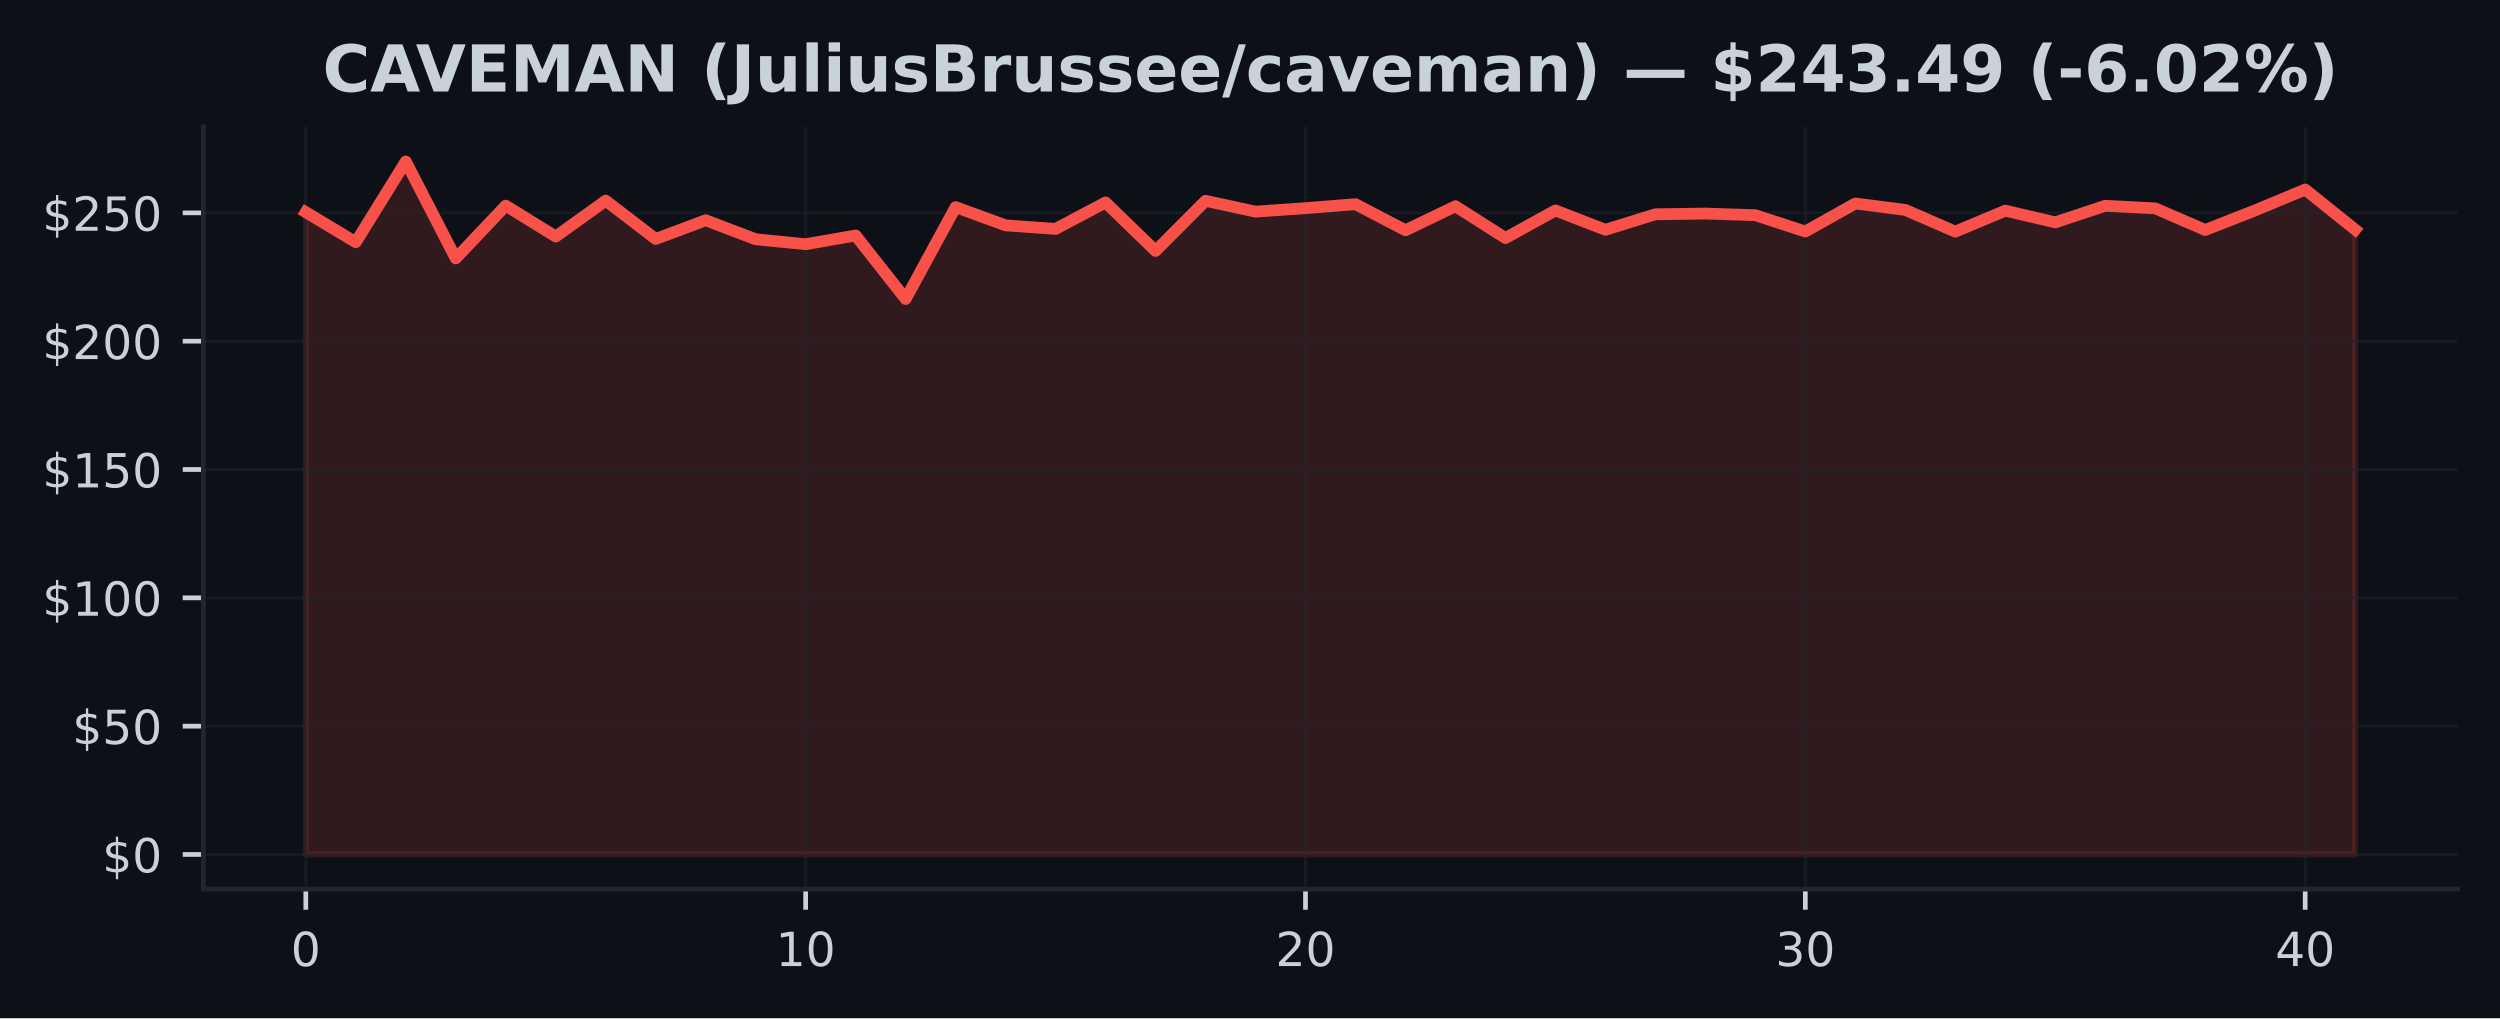
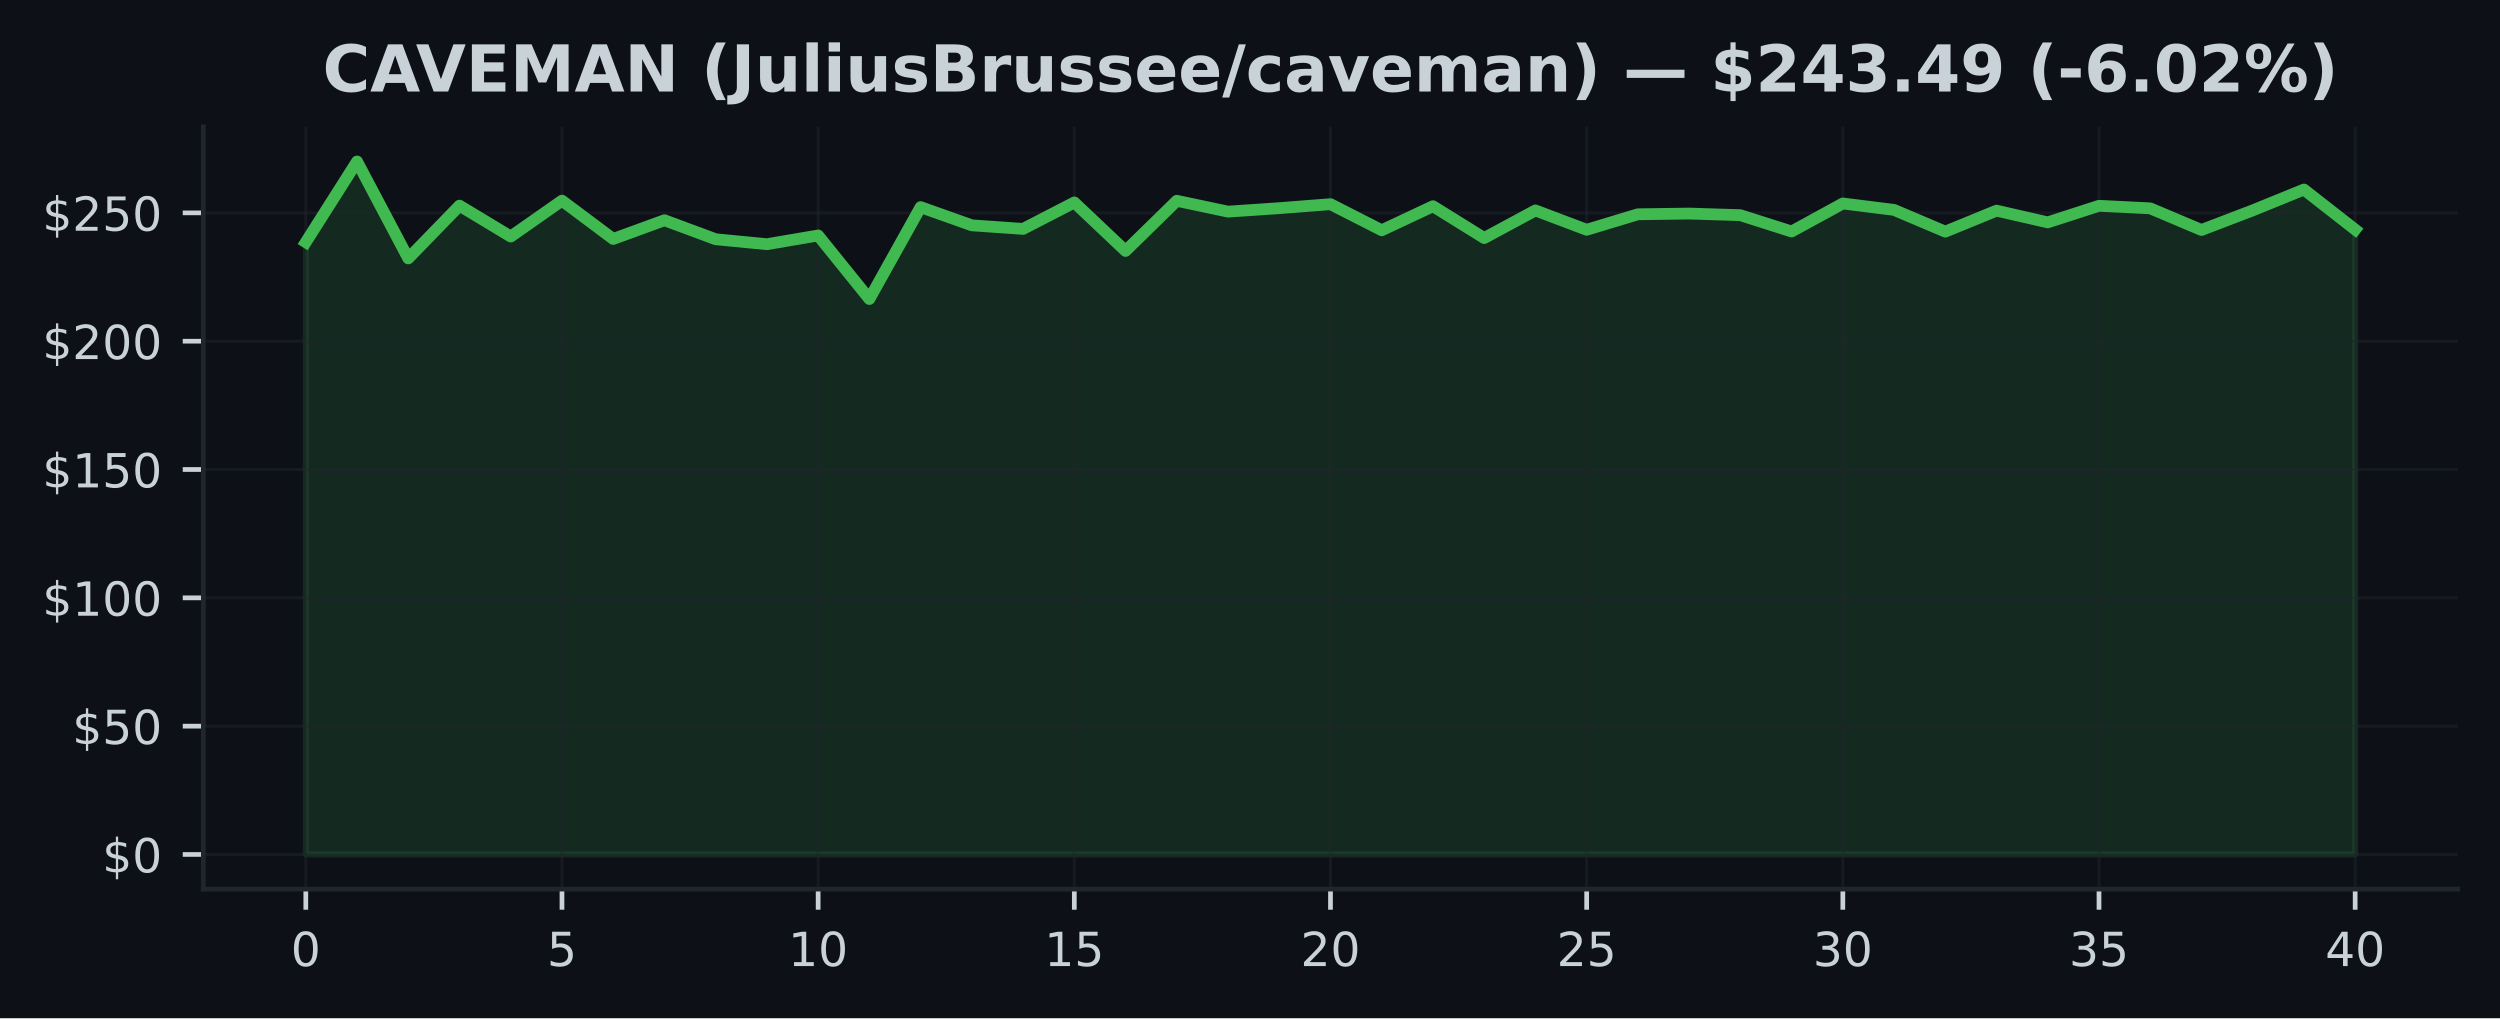
<svg xmlns="http://www.w3.org/2000/svg" xmlns:xlink="http://www.w3.org/1999/xlink" width="424.91pt" height="173.061pt" viewBox="0 0 424.91 173.061" version="1.1">
  <defs>
    <style type="text/css">*{stroke-linejoin: round; stroke-linecap: butt}</style>
  </defs>
  <g id="figure_1">
    <g id="patch_1">
      <path d="M 0 173.061  L 424.91 173.061  L 424.91 0  L 0 0  z " style="fill: #0d1117" />
    </g>
    <g id="axes_1">
      <g id="patch_2">
        <path d="M 34.56 151.118  L 417.71 151.118  L 417.71 21.558  L 34.56 21.558  z " style="fill: #0d1117" />
      </g>
      <g id="FillBetweenPolyCollection_1">
        <defs>
-           <path id="m6f97aeedc2" d="M 51.976 -27.832  L 51.976 -136.999  L 60.471 -131.895  L 68.967 -145.613  L 77.463 -129.143  L 85.958 -138.106  L 94.454 -132.859  L 102.949 -138.957  L 111.445 -132.445  L 119.94 -135.629  L 128.436 -132.397  L 136.932 -131.555  L 145.427 -133.038  L 153.923 -122.242  L 162.418 -137.858  L 170.914 -134.761  L 179.409 -134.155  L 187.905 -138.652  L 196.401 -130.412  L 204.896 -138.935  L 213.392 -137.09  L 221.887 -137.679  L 230.383 -138.359  L 238.878 -133.923  L 247.374 -138.011  L 255.869 -132.602  L 264.365 -137.295  L 272.861 -134.006  L 281.356 -136.641  L 289.852 -136.763  L 298.347 -136.488  L 306.843 -133.714  L 315.338 -138.477  L 323.834 -137.382  L 332.33 -133.692  L 340.825 -137.256  L 349.321 -135.267  L 357.816 -138.085  L 366.312 -137.648  L 374.807 -133.971  L 383.303 -137.3  L 391.799 -140.846  L 400.294 -134.041  L 400.294 -27.832  L 400.294 -27.832  L 391.799 -27.832  L 383.303 -27.832  L 374.807 -27.832  L 366.312 -27.832  L 357.816 -27.832  L 349.321 -27.832  L 340.825 -27.832  L 332.33 -27.832  L 323.834 -27.832  L 315.338 -27.832  L 306.843 -27.832  L 298.347 -27.832  L 289.852 -27.832  L 281.356 -27.832  L 272.861 -27.832  L 264.365 -27.832  L 255.869 -27.832  L 247.374 -27.832  L 238.878 -27.832  L 230.383 -27.832  L 221.887 -27.832  L 213.392 -27.832  L 204.896 -27.832  L 196.401 -27.832  L 187.905 -27.832  L 179.409 -27.832  L 170.914 -27.832  L 162.418 -27.832  L 153.923 -27.832  L 145.427 -27.832  L 136.932 -27.832  L 128.436 -27.832  L 119.94 -27.832  L 111.445 -27.832  L 102.949 -27.832  L 94.454 -27.832  L 85.958 -27.832  L 77.463 -27.832  L 68.967 -27.832  L 60.471 -27.832  L 51.976 -27.832  z " style="stroke: #f85149; stroke-opacity: 0.15" />
+           <path id="m0c18a9e06c" d="M 51.976 -27.832  L 51.976 -131.895  L 60.684 -145.613  L 69.392 -129.143  L 78.1 -138.106  L 86.808 -132.859  L 95.516 -138.957  L 104.224 -132.445  L 112.932 -135.629  L 121.64 -132.397  L 130.347 -131.555  L 139.055 -133.038  L 147.763 -122.242  L 156.471 -137.858  L 165.179 -134.761  L 173.887 -134.155  L 182.595 -138.652  L 191.303 -130.412  L 200.011 -138.935  L 208.719 -137.09  L 217.427 -137.679  L 226.135 -138.359  L 234.843 -133.923  L 243.551 -138.011  L 252.259 -132.602  L 260.967 -137.295  L 269.675 -134.006  L 278.383 -136.641  L 287.091 -136.763  L 295.799 -136.488  L 304.507 -133.714  L 313.215 -138.477  L 321.923 -137.382  L 330.63 -133.692  L 339.338 -137.256  L 348.046 -135.267  L 356.754 -138.085  L 365.462 -137.648  L 374.17 -133.971  L 382.878 -137.3  L 391.586 -140.846  L 400.294 -134.041  L 400.294 -27.832  L 400.294 -27.832  L 391.586 -27.832  L 382.878 -27.832  L 374.17 -27.832  L 365.462 -27.832  L 356.754 -27.832  L 348.046 -27.832  L 339.338 -27.832  L 330.63 -27.832  L 321.923 -27.832  L 313.215 -27.832  L 304.507 -27.832  L 295.799 -27.832  L 287.091 -27.832  L 278.383 -27.832  L 269.675 -27.832  L 260.967 -27.832  L 252.259 -27.832  L 243.551 -27.832  L 234.843 -27.832  L 226.135 -27.832  L 217.427 -27.832  L 208.719 -27.832  L 200.011 -27.832  L 191.303 -27.832  L 182.595 -27.832  L 173.887 -27.832  L 165.179 -27.832  L 156.471 -27.832  L 147.763 -27.832  L 139.055 -27.832  L 130.347 -27.832  L 121.64 -27.832  L 112.932 -27.832  L 104.224 -27.832  L 95.516 -27.832  L 86.808 -27.832  L 78.1 -27.832  L 69.392 -27.832  L 60.684 -27.832  L 51.976 -27.832  z " style="stroke: #3fb950; stroke-opacity: 0.15" />
        </defs>
-         <g clip-path="url(#p1556e81044)">
-           <use xlink:href="#m6f97aeedc2" x="0" y="173.061" style="fill: #f85149; fill-opacity: 0.15; stroke: #f85149; stroke-opacity: 0.15" />
+         <g clip-path="url(#pe4b680bd90)">
+           <use xlink:href="#m0c18a9e06c" x="0" y="173.061" style="fill: #3fb950; fill-opacity: 0.15; stroke: #3fb950; stroke-opacity: 0.15" />
        </g>
      </g>
      <g id="matplotlib.axis_1">
        <g id="xtick_1">
          <g id="line2d_1">
-             <path d="M 51.976 151.118  L 51.976 21.558  " clip-path="url(#p1556e81044)" style="fill: none; stroke: #21262d; stroke-opacity: 0.5; stroke-width: 0.5; stroke-linecap: square" />
+             <path d="M 51.976 151.118  L 51.976 21.558  " clip-path="url(#pe4b680bd90)" style="fill: none; stroke: #21262d; stroke-opacity: 0.5; stroke-width: 0.5; stroke-linecap: square" />
          </g>
          <g id="line2d_2">
            <defs>
-               <path id="m65a73002c4" d="M 0 0  L 0 3.5  " style="stroke: #c9d1d9; stroke-width: 0.8" />
+               <path id="m0bac9d7daf" d="M 0 0  L 0 3.5  " style="stroke: #c9d1d9; stroke-width: 0.8" />
            </defs>
            <g>
-               <use xlink:href="#m65a73002c4" x="51.976" y="151.118" style="fill: #c9d1d9; stroke: #c9d1d9; stroke-width: 0.8" />
+               <use xlink:href="#m0bac9d7daf" x="51.976" y="151.118" style="fill: #c9d1d9; stroke: #c9d1d9; stroke-width: 0.8" />
            </g>
          </g>
          <g id="text_1">
            <g style="fill: #c9d1d9" transform="translate(49.43091 164.197) scale(0.08 -0.08)">
              <defs>
                <path id="DejaVuSans-30" d="M 2034 4250  Q 1547 4250 1301 3770  Q 1056 3291 1056 2328  Q 1056 1369 1301 889  Q 1547 409 2034 409  Q 2525 409 2770 889  Q 3016 1369 3016 2328  Q 3016 3291 2770 3770  Q 2525 4250 2034 4250  z M 2034 4750  Q 2819 4750 3233 4129  Q 3647 3509 3647 2328  Q 3647 1150 3233 529  Q 2819 -91 2034 -91  Q 1250 -91 836 529  Q 422 1150 422 2328  Q 422 3509 836 4129  Q 1250 4750 2034 4750  z " transform="scale(0.015625)" />
              </defs>
              <use xlink:href="#DejaVuSans-30" />
            </g>
          </g>
        </g>
        <g id="xtick_2">
          <g id="line2d_3">
-             <path d="M 136.932 151.118  L 136.932 21.558  " clip-path="url(#p1556e81044)" style="fill: none; stroke: #21262d; stroke-opacity: 0.5; stroke-width: 0.5; stroke-linecap: square" />
+             <path d="M 95.516 151.118  L 95.516 21.558  " clip-path="url(#pe4b680bd90)" style="fill: none; stroke: #21262d; stroke-opacity: 0.5; stroke-width: 0.5; stroke-linecap: square" />
          </g>
          <g id="line2d_4">
            <g>
-               <use xlink:href="#m65a73002c4" x="136.932" y="151.118" style="fill: #c9d1d9; stroke: #c9d1d9; stroke-width: 0.8" />
+               <use xlink:href="#m0bac9d7daf" x="95.516" y="151.118" style="fill: #c9d1d9; stroke: #c9d1d9; stroke-width: 0.8" />
            </g>
          </g>
          <g id="text_2">
-             <g style="fill: #c9d1d9" transform="translate(131.8416 164.197) scale(0.08 -0.08)">
+             <g style="fill: #c9d1d9" transform="translate(92.97068 164.197) scale(0.08 -0.08)">
+               <defs>
+                 <path id="DejaVuSans-35" d="M 691 4666  L 3169 4666  L 3169 4134  L 1269 4134  L 1269 2991  Q 1406 3038 1543 3061  Q 1681 3084 1819 3084  Q 2600 3084 3056 2656  Q 3513 2228 3513 1497  Q 3513 744 3044 326  Q 2575 -91 1722 -91  Q 1428 -91 1123 -41  Q 819 9 494 109  L 494 744  Q 775 591 1075 516  Q 1375 441 1709 441  Q 2250 441 2565 725  Q 2881 1009 2881 1497  Q 2881 1984 2565 2268  Q 2250 2553 1709 2553  Q 1456 2553 1204 2497  Q 953 2441 691 2322  L 691 4666  z " transform="scale(0.015625)" />
+               </defs>
+               <use xlink:href="#DejaVuSans-35" />
+             </g>
+           </g>
+         </g>
+         <g id="xtick_3">
+           <g id="line2d_5">
+             <path d="M 139.055 151.118  L 139.055 21.558  " clip-path="url(#pe4b680bd90)" style="fill: none; stroke: #21262d; stroke-opacity: 0.5; stroke-width: 0.5; stroke-linecap: square" />
+           </g>
+           <g id="line2d_6">
+             <g>
+               <use xlink:href="#m0bac9d7daf" x="139.055" y="151.118" style="fill: #c9d1d9; stroke: #c9d1d9; stroke-width: 0.8" />
+             </g>
+           </g>
+           <g id="text_3">
+             <g style="fill: #c9d1d9" transform="translate(133.9655 164.197) scale(0.08 -0.08)">
              <defs>
                <path id="DejaVuSans-31" d="M 794 531  L 1825 531  L 1825 4091  L 703 3866  L 703 4441  L 1819 4666  L 2450 4666  L 2450 531  L 3481 531  L 3481 0  L 794 0  L 794 531  z " transform="scale(0.015625)" />
              </defs>
              <use xlink:href="#DejaVuSans-31" />
              <use xlink:href="#DejaVuSans-30" transform="translate(63.62305 0)" />
            </g>
          </g>
        </g>
-         <g id="xtick_3">
-           <g id="line2d_5">
-             <path d="M 221.887 151.118  L 221.887 21.558  " clip-path="url(#p1556e81044)" style="fill: none; stroke: #21262d; stroke-opacity: 0.5; stroke-width: 0.5; stroke-linecap: square" />
-           </g>
-           <g id="line2d_6">
-             <g>
-               <use xlink:href="#m65a73002c4" x="221.887" y="151.118" style="fill: #c9d1d9; stroke: #c9d1d9; stroke-width: 0.8" />
-             </g>
-           </g>
-           <g id="text_3">
-             <g style="fill: #c9d1d9" transform="translate(216.7972 164.197) scale(0.08 -0.08)">
+         <g id="xtick_4">
+           <g id="line2d_7">
+             <path d="M 182.595 151.118  L 182.595 21.558  " clip-path="url(#pe4b680bd90)" style="fill: none; stroke: #21262d; stroke-opacity: 0.5; stroke-width: 0.5; stroke-linecap: square" />
+           </g>
+           <g id="line2d_8">
+             <g>
+               <use xlink:href="#m0bac9d7daf" x="182.595" y="151.118" style="fill: #c9d1d9; stroke: #c9d1d9; stroke-width: 0.8" />
+             </g>
+           </g>
+           <g id="text_4">
+             <g style="fill: #c9d1d9" transform="translate(177.5052 164.197) scale(0.08 -0.08)">
+               <use xlink:href="#DejaVuSans-31" />
+               <use xlink:href="#DejaVuSans-35" transform="translate(63.62305 0)" />
+             </g>
+           </g>
+         </g>
+         <g id="xtick_5">
+           <g id="line2d_9">
+             <path d="M 226.135 151.118  L 226.135 21.558  " clip-path="url(#pe4b680bd90)" style="fill: none; stroke: #21262d; stroke-opacity: 0.5; stroke-width: 0.5; stroke-linecap: square" />
+           </g>
+           <g id="line2d_10">
+             <g>
+               <use xlink:href="#m0bac9d7daf" x="226.135" y="151.118" style="fill: #c9d1d9; stroke: #c9d1d9; stroke-width: 0.8" />
+             </g>
+           </g>
+           <g id="text_5">
+             <g style="fill: #c9d1d9" transform="translate(221.045 164.197) scale(0.08 -0.08)">
              <defs>
                <path id="DejaVuSans-32" d="M 1228 531  L 3431 531  L 3431 0  L 469 0  L 469 531  Q 828 903 1448 1529  Q 2069 2156 2228 2338  Q 2531 2678 2651 2914  Q 2772 3150 2772 3378  Q 2772 3750 2511 3984  Q 2250 4219 1831 4219  Q 1534 4219 1204 4116  Q 875 4013 500 3803  L 500 4441  Q 881 4594 1212 4672  Q 1544 4750 1819 4750  Q 2544 4750 2975 4387  Q 3406 4025 3406 3419  Q 3406 3131 3298 2873  Q 3191 2616 2906 2266  Q 2828 2175 2409 1742  Q 1991 1309 1228 531  z " transform="scale(0.015625)" />
              </defs>
              <use xlink:href="#DejaVuSans-32" />
              <use xlink:href="#DejaVuSans-30" transform="translate(63.62305 0)" />
            </g>
          </g>
        </g>
-         <g id="xtick_4">
-           <g id="line2d_7">
-             <path d="M 306.843 151.118  L 306.843 21.558  " clip-path="url(#p1556e81044)" style="fill: none; stroke: #21262d; stroke-opacity: 0.5; stroke-width: 0.5; stroke-linecap: square" />
-           </g>
-           <g id="line2d_8">
-             <g>
-               <use xlink:href="#m65a73002c4" x="306.843" y="151.118" style="fill: #c9d1d9; stroke: #c9d1d9; stroke-width: 0.8" />
-             </g>
-           </g>
-           <g id="text_4">
-             <g style="fill: #c9d1d9" transform="translate(301.7529 164.197) scale(0.08 -0.08)">
+         <g id="xtick_6">
+           <g id="line2d_11">
+             <path d="M 269.675 151.118  L 269.675 21.558  " clip-path="url(#pe4b680bd90)" style="fill: none; stroke: #21262d; stroke-opacity: 0.5; stroke-width: 0.5; stroke-linecap: square" />
+           </g>
+           <g id="line2d_12">
+             <g>
+               <use xlink:href="#m0bac9d7daf" x="269.675" y="151.118" style="fill: #c9d1d9; stroke: #c9d1d9; stroke-width: 0.8" />
+             </g>
+           </g>
+           <g id="text_6">
+             <g style="fill: #c9d1d9" transform="translate(264.5848 164.197) scale(0.08 -0.08)">
+               <use xlink:href="#DejaVuSans-32" />
+               <use xlink:href="#DejaVuSans-35" transform="translate(63.62305 0)" />
+             </g>
+           </g>
+         </g>
+         <g id="xtick_7">
+           <g id="line2d_13">
+             <path d="M 313.215 151.118  L 313.215 21.558  " clip-path="url(#pe4b680bd90)" style="fill: none; stroke: #21262d; stroke-opacity: 0.5; stroke-width: 0.5; stroke-linecap: square" />
+           </g>
+           <g id="line2d_14">
+             <g>
+               <use xlink:href="#m0bac9d7daf" x="313.215" y="151.118" style="fill: #c9d1d9; stroke: #c9d1d9; stroke-width: 0.8" />
+             </g>
+           </g>
+           <g id="text_7">
+             <g style="fill: #c9d1d9" transform="translate(308.1245 164.197) scale(0.08 -0.08)">
              <defs>
                <path id="DejaVuSans-33" d="M 2597 2516  Q 3050 2419 3304 2112  Q 3559 1806 3559 1356  Q 3559 666 3084 287  Q 2609 -91 1734 -91  Q 1441 -91 1130 -33  Q 819 25 488 141  L 488 750  Q 750 597 1062 519  Q 1375 441 1716 441  Q 2309 441 2620 675  Q 2931 909 2931 1356  Q 2931 1769 2642 2001  Q 2353 2234 1838 2234  L 1294 2234  L 1294 2753  L 1863 2753  Q 2328 2753 2575 2939  Q 2822 3125 2822 3475  Q 2822 3834 2567 4026  Q 2313 4219 1838 4219  Q 1578 4219 1281 4162  Q 984 4106 628 3988  L 628 4550  Q 988 4650 1302 4700  Q 1616 4750 1894 4750  Q 2613 4750 3031 4423  Q 3450 4097 3450 3541  Q 3450 3153 3228 2886  Q 3006 2619 2597 2516  z " transform="scale(0.015625)" />
              </defs>
              <use xlink:href="#DejaVuSans-33" />
              <use xlink:href="#DejaVuSans-30" transform="translate(63.62305 0)" />
            </g>
          </g>
        </g>
-         <g id="xtick_5">
-           <g id="line2d_9">
-             <path d="M 391.799 151.118  L 391.799 21.558  " clip-path="url(#p1556e81044)" style="fill: none; stroke: #21262d; stroke-opacity: 0.5; stroke-width: 0.5; stroke-linecap: square" />
-           </g>
-           <g id="line2d_10">
-             <g>
-               <use xlink:href="#m65a73002c4" x="391.799" y="151.118" style="fill: #c9d1d9; stroke: #c9d1d9; stroke-width: 0.8" />
-             </g>
-           </g>
-           <g id="text_5">
-             <g style="fill: #c9d1d9" transform="translate(386.7085 164.197) scale(0.08 -0.08)">
+         <g id="xtick_8">
+           <g id="line2d_15">
+             <path d="M 356.754 151.118  L 356.754 21.558  " clip-path="url(#pe4b680bd90)" style="fill: none; stroke: #21262d; stroke-opacity: 0.5; stroke-width: 0.5; stroke-linecap: square" />
+           </g>
+           <g id="line2d_16">
+             <g>
+               <use xlink:href="#m0bac9d7daf" x="356.754" y="151.118" style="fill: #c9d1d9; stroke: #c9d1d9; stroke-width: 0.8" />
+             </g>
+           </g>
+           <g id="text_8">
+             <g style="fill: #c9d1d9" transform="translate(351.6643 164.197) scale(0.08 -0.08)">
+               <use xlink:href="#DejaVuSans-33" />
+               <use xlink:href="#DejaVuSans-35" transform="translate(63.62305 0)" />
+             </g>
+           </g>
+         </g>
+         <g id="xtick_9">
+           <g id="line2d_17">
+             <path d="M 400.294 151.118  L 400.294 21.558  " clip-path="url(#pe4b680bd90)" style="fill: none; stroke: #21262d; stroke-opacity: 0.5; stroke-width: 0.5; stroke-linecap: square" />
+           </g>
+           <g id="line2d_18">
+             <g>
+               <use xlink:href="#m0bac9d7daf" x="400.294" y="151.118" style="fill: #c9d1d9; stroke: #c9d1d9; stroke-width: 0.8" />
+             </g>
+           </g>
+           <g id="text_9">
+             <g style="fill: #c9d1d9" transform="translate(395.2041 164.197) scale(0.08 -0.08)">
              <defs>
                <path id="DejaVuSans-34" d="M 2419 4116  L 825 1625  L 2419 1625  L 2419 4116  z M 2253 4666  L 3047 4666  L 3047 1625  L 3713 1625  L 3713 1100  L 3047 1100  L 3047 0  L 2419 0  L 2419 1100  L 313 1100  L 313 1709  L 2253 4666  z " transform="scale(0.015625)" />
              </defs>
              <use xlink:href="#DejaVuSans-34" />
              <use xlink:href="#DejaVuSans-30" transform="translate(63.62305 0)" />
            </g>
          </g>
        </g>
      </g>
      <g id="matplotlib.axis_2">
        <g id="ytick_1">
-           <g id="line2d_11">
-             <path d="M 34.56 145.229  L 417.71 145.229  " clip-path="url(#p1556e81044)" style="fill: none; stroke: #21262d; stroke-opacity: 0.5; stroke-width: 0.5; stroke-linecap: square" />
-           </g>
-           <g id="line2d_12">
+           <g id="line2d_19">
+             <path d="M 34.56 145.229  L 417.71 145.229  " clip-path="url(#pe4b680bd90)" style="fill: none; stroke: #21262d; stroke-opacity: 0.5; stroke-width: 0.5; stroke-linecap: square" />
+           </g>
+           <g id="line2d_20">
            <defs>
-               <path id="m32089bc069" d="M 0 0  L -3.5 0  " style="stroke: #c9d1d9; stroke-width: 0.8" />
+               <path id="mdae690e71c" d="M 0 0  L -3.5 0  " style="stroke: #c9d1d9; stroke-width: 0.8" />
            </defs>
            <g>
-               <use xlink:href="#m32089bc069" x="34.56" y="145.229" style="fill: #c9d1d9; stroke: #c9d1d9; stroke-width: 0.8" />
-             </g>
-           </g>
-           <g id="text_6">
+               <use xlink:href="#mdae690e71c" x="34.56" y="145.229" style="fill: #c9d1d9; stroke: #c9d1d9; stroke-width: 0.8" />
+             </g>
+           </g>
+           <g id="text_10">
            <g style="fill: #c9d1d9" transform="translate(17.38 148.2686) scale(0.08 -0.08)">
              <defs>
                <path id="DejaVuSans-24" d="M 2163 -941  L 1850 -941  L 1847 0  Q 1519 6 1191 76  Q 863 147 531 288  L 531 850  Q 850 650 1176 548  Q 1503 447 1850 444  L 1850 1869  Q 1159 1981 845 2250  Q 531 2519 531 2988  Q 531 3497 872 3790  Q 1213 4084 1850 4128  L 1850 4863  L 2163 4863  L 2163 4138  Q 2453 4125 2725 4076  Q 2997 4028 3256 3944  L 3256 3397  Q 2997 3528 2723 3600  Q 2450 3672 2163 3684  L 2163 2350  Q 2872 2241 3206 1959  Q 3541 1678 3541 1191  Q 3541 663 3186 358  Q 2831 53 2163 6  L 2163 -941  z M 1850 2406  L 1850 3688  Q 1488 3647 1297 3481  Q 1106 3316 1106 3041  Q 1106 2772 1282 2622  Q 1459 2472 1850 2406  z M 2163 1806  L 2163 453  Q 2559 506 2761 678  Q 2963 850 2963 1131  Q 2963 1406 2770 1568  Q 2578 1731 2163 1806  z " transform="scale(0.015625)" />
              </defs>
              <use xlink:href="#DejaVuSans-24" />
              <use xlink:href="#DejaVuSans-30" transform="translate(63.62305 0)" />
            </g>
          </g>
        </g>
        <g id="ytick_2">
-           <g id="line2d_13">
-             <path d="M 34.56 123.419  L 417.71 123.419  " clip-path="url(#p1556e81044)" style="fill: none; stroke: #21262d; stroke-opacity: 0.5; stroke-width: 0.5; stroke-linecap: square" />
-           </g>
-           <g id="line2d_14">
-             <g>
-               <use xlink:href="#m32089bc069" x="34.56" y="123.419" style="fill: #c9d1d9; stroke: #c9d1d9; stroke-width: 0.8" />
-             </g>
-           </g>
-           <g id="text_7">
+           <g id="line2d_21">
+             <path d="M 34.56 123.419  L 417.71 123.419  " clip-path="url(#pe4b680bd90)" style="fill: none; stroke: #21262d; stroke-opacity: 0.5; stroke-width: 0.5; stroke-linecap: square" />
+           </g>
+           <g id="line2d_22">
+             <g>
+               <use xlink:href="#mdae690e71c" x="34.56" y="123.419" style="fill: #c9d1d9; stroke: #c9d1d9; stroke-width: 0.8" />
+             </g>
+           </g>
+           <g id="text_11">
            <g style="fill: #c9d1d9" transform="translate(12.29 126.4587) scale(0.08 -0.08)">
-               <defs>
-                 <path id="DejaVuSans-35" d="M 691 4666  L 3169 4666  L 3169 4134  L 1269 4134  L 1269 2991  Q 1406 3038 1543 3061  Q 1681 3084 1819 3084  Q 2600 3084 3056 2656  Q 3513 2228 3513 1497  Q 3513 744 3044 326  Q 2575 -91 1722 -91  Q 1428 -91 1123 -41  Q 819 9 494 109  L 494 744  Q 775 591 1075 516  Q 1375 441 1709 441  Q 2250 441 2565 725  Q 2881 1009 2881 1497  Q 2881 1984 2565 2268  Q 2250 2553 1709 2553  Q 1456 2553 1204 2497  Q 953 2441 691 2322  L 691 4666  z " transform="scale(0.015625)" />
-               </defs>
              <use xlink:href="#DejaVuSans-24" />
              <use xlink:href="#DejaVuSans-35" transform="translate(63.62305 0)" />
              <use xlink:href="#DejaVuSans-30" transform="translate(127.2461 0)" />
            </g>
          </g>
        </g>
        <g id="ytick_3">
-           <g id="line2d_15">
-             <path d="M 34.56 101.61  L 417.71 101.61  " clip-path="url(#p1556e81044)" style="fill: none; stroke: #21262d; stroke-opacity: 0.5; stroke-width: 0.5; stroke-linecap: square" />
-           </g>
-           <g id="line2d_16">
-             <g>
-               <use xlink:href="#m32089bc069" x="34.56" y="101.61" style="fill: #c9d1d9; stroke: #c9d1d9; stroke-width: 0.8" />
-             </g>
-           </g>
-           <g id="text_8">
+           <g id="line2d_23">
+             <path d="M 34.56 101.61  L 417.71 101.61  " clip-path="url(#pe4b680bd90)" style="fill: none; stroke: #21262d; stroke-opacity: 0.5; stroke-width: 0.5; stroke-linecap: square" />
+           </g>
+           <g id="line2d_24">
+             <g>
+               <use xlink:href="#mdae690e71c" x="34.56" y="101.61" style="fill: #c9d1d9; stroke: #c9d1d9; stroke-width: 0.8" />
+             </g>
+           </g>
+           <g id="text_12">
            <g style="fill: #c9d1d9" transform="translate(7.2 104.6489) scale(0.08 -0.08)">
              <use xlink:href="#DejaVuSans-24" />
              <use xlink:href="#DejaVuSans-31" transform="translate(63.62305 0)" />
              <use xlink:href="#DejaVuSans-30" transform="translate(127.2461 0)" />
              <use xlink:href="#DejaVuSans-30" transform="translate(190.8691 0)" />
            </g>
          </g>
        </g>
        <g id="ytick_4">
-           <g id="line2d_17">
-             <path d="M 34.56 79.8  L 417.71 79.8  " clip-path="url(#p1556e81044)" style="fill: none; stroke: #21262d; stroke-opacity: 0.5; stroke-width: 0.5; stroke-linecap: square" />
-           </g>
-           <g id="line2d_18">
-             <g>
-               <use xlink:href="#m32089bc069" x="34.56" y="79.8" style="fill: #c9d1d9; stroke: #c9d1d9; stroke-width: 0.8" />
-             </g>
-           </g>
-           <g id="text_9">
+           <g id="line2d_25">
+             <path d="M 34.56 79.8  L 417.71 79.8  " clip-path="url(#pe4b680bd90)" style="fill: none; stroke: #21262d; stroke-opacity: 0.5; stroke-width: 0.5; stroke-linecap: square" />
+           </g>
+           <g id="line2d_26">
+             <g>
+               <use xlink:href="#mdae690e71c" x="34.56" y="79.8" style="fill: #c9d1d9; stroke: #c9d1d9; stroke-width: 0.8" />
+             </g>
+           </g>
+           <g id="text_13">
            <g style="fill: #c9d1d9" transform="translate(7.2 82.83907) scale(0.08 -0.08)">
              <use xlink:href="#DejaVuSans-24" />
              <use xlink:href="#DejaVuSans-31" transform="translate(63.62305 0)" />
              <use xlink:href="#DejaVuSans-35" transform="translate(127.2461 0)" />
              <use xlink:href="#DejaVuSans-30" transform="translate(190.8691 0)" />
            </g>
          </g>
        </g>
        <g id="ytick_5">
-           <g id="line2d_19">
-             <path d="M 34.56 57.99  L 417.71 57.99  " clip-path="url(#p1556e81044)" style="fill: none; stroke: #21262d; stroke-opacity: 0.5; stroke-width: 0.5; stroke-linecap: square" />
-           </g>
-           <g id="line2d_20">
-             <g>
-               <use xlink:href="#m32089bc069" x="34.56" y="57.99" style="fill: #c9d1d9; stroke: #c9d1d9; stroke-width: 0.8" />
-             </g>
-           </g>
-           <g id="text_10">
+           <g id="line2d_27">
+             <path d="M 34.56 57.99  L 417.71 57.99  " clip-path="url(#pe4b680bd90)" style="fill: none; stroke: #21262d; stroke-opacity: 0.5; stroke-width: 0.5; stroke-linecap: square" />
+           </g>
+           <g id="line2d_28">
+             <g>
+               <use xlink:href="#mdae690e71c" x="34.56" y="57.99" style="fill: #c9d1d9; stroke: #c9d1d9; stroke-width: 0.8" />
+             </g>
+           </g>
+           <g id="text_14">
            <g style="fill: #c9d1d9" transform="translate(7.2 61.02924) scale(0.08 -0.08)">
              <use xlink:href="#DejaVuSans-24" />
              <use xlink:href="#DejaVuSans-32" transform="translate(63.62305 0)" />
              <use xlink:href="#DejaVuSans-30" transform="translate(127.2461 0)" />
              <use xlink:href="#DejaVuSans-30" transform="translate(190.8691 0)" />
            </g>
          </g>
        </g>
        <g id="ytick_6">
-           <g id="line2d_21">
-             <path d="M 34.56 36.18  L 417.71 36.18  " clip-path="url(#p1556e81044)" style="fill: none; stroke: #21262d; stroke-opacity: 0.5; stroke-width: 0.5; stroke-linecap: square" />
-           </g>
-           <g id="line2d_22">
-             <g>
-               <use xlink:href="#m32089bc069" x="34.56" y="36.18" style="fill: #c9d1d9; stroke: #c9d1d9; stroke-width: 0.8" />
-             </g>
-           </g>
-           <g id="text_11">
+           <g id="line2d_29">
+             <path d="M 34.56 36.18  L 417.71 36.18  " clip-path="url(#pe4b680bd90)" style="fill: none; stroke: #21262d; stroke-opacity: 0.5; stroke-width: 0.5; stroke-linecap: square" />
+           </g>
+           <g id="line2d_30">
+             <g>
+               <use xlink:href="#mdae690e71c" x="34.56" y="36.18" style="fill: #c9d1d9; stroke: #c9d1d9; stroke-width: 0.8" />
+             </g>
+           </g>
+           <g id="text_15">
            <g style="fill: #c9d1d9" transform="translate(7.2 39.2194) scale(0.08 -0.08)">
              <use xlink:href="#DejaVuSans-24" />
              <use xlink:href="#DejaVuSans-32" transform="translate(63.62305 0)" />
              <use xlink:href="#DejaVuSans-35" transform="translate(127.2461 0)" />
              <use xlink:href="#DejaVuSans-30" transform="translate(190.8691 0)" />
            </g>
          </g>
        </g>
      </g>
-       <g id="line2d_23">
-         <path d="M 51.976 36.062  L 60.471 41.166  L 68.967 27.447  L 77.463 43.918  L 85.958 34.954  L 94.454 40.202  L 102.949 34.104  L 111.445 40.616  L 119.94 37.432  L 128.436 40.664  L 136.932 41.506  L 145.427 40.023  L 153.923 50.819  L 162.418 35.203  L 170.914 38.3  L 179.409 38.906  L 187.905 34.409  L 196.401 42.649  L 204.896 34.126  L 213.392 35.971  L 221.887 35.382  L 230.383 34.701  L 238.878 39.137  L 247.374 35.05  L 255.869 40.459  L 264.365 35.766  L 272.861 39.055  L 281.356 36.42  L 289.852 36.298  L 298.347 36.573  L 306.843 39.347  L 315.338 34.584  L 323.834 35.678  L 332.33 39.369  L 340.825 35.805  L 349.321 37.794  L 357.816 34.976  L 366.312 35.412  L 374.807 39.089  L 383.303 35.761  L 391.799 32.215  L 400.294 39.02  " clip-path="url(#p1556e81044)" style="fill: none; stroke: #f85149; stroke-width: 2; stroke-linecap: square" />
+       <g id="line2d_31">
+         <path d="M 51.976 41.166  L 60.684 27.447  L 69.392 43.918  L 78.1 34.954  L 86.808 40.202  L 95.516 34.104  L 104.224 40.616  L 112.932 37.432  L 121.64 40.664  L 130.347 41.506  L 139.055 40.023  L 147.763 50.819  L 156.471 35.203  L 165.179 38.3  L 173.887 38.906  L 182.595 34.409  L 191.303 42.649  L 200.011 34.126  L 208.719 35.971  L 217.427 35.382  L 226.135 34.701  L 234.843 39.137  L 243.551 35.05  L 252.259 40.459  L 260.967 35.766  L 269.675 39.055  L 278.383 36.42  L 287.091 36.298  L 295.799 36.573  L 304.507 39.347  L 313.215 34.584  L 321.923 35.678  L 330.63 39.369  L 339.338 35.805  L 348.046 37.794  L 356.754 34.976  L 365.462 35.412  L 374.17 39.089  L 382.878 35.761  L 391.586 32.215  L 400.294 39.02  " clip-path="url(#pe4b680bd90)" style="fill: none; stroke: #3fb950; stroke-width: 2; stroke-linecap: square" />
      </g>
      <g id="patch_3">
        <path d="M 34.56 151.118  L 34.56 21.558  " style="fill: none; stroke: #21262d; stroke-width: 0.8; stroke-linejoin: miter; stroke-linecap: square" />
      </g>
      <g id="patch_4">
        <path d="M 34.56 151.118  L 417.71 151.118  " style="fill: none; stroke: #21262d; stroke-width: 0.8; stroke-linejoin: miter; stroke-linecap: square" />
      </g>
-       <g id="text_12">
+       <g id="text_16">
        <g style="fill: #c9d1d9" transform="translate(54.83664 15.55828) scale(0.11 -0.11)">
          <defs>
            <path id="DejaVuSans-Bold-43" d="M 4288 256  Q 3956 84 3597 -3  Q 3238 -91 2847 -91  Q 1681 -91 1000 561  Q 319 1213 319 2328  Q 319 3447 1000 4098  Q 1681 4750 2847 4750  Q 3238 4750 3597 4662  Q 3956 4575 4288 4403  L 4288 3438  Q 3953 3666 3628 3772  Q 3303 3878 2944 3878  Q 2300 3878 1931 3465  Q 1563 3053 1563 2328  Q 1563 1606 1931 1193  Q 2300 781 2944 781  Q 3303 781 3628 887  Q 3953 994 4288 1222  L 4288 256  z " transform="scale(0.015625)" />
            <path id="DejaVuSans-Bold-41" d="M 3419 850  L 1538 850  L 1241 0  L 31 0  L 1759 4666  L 3194 4666  L 4922 0  L 3713 0  L 3419 850  z M 1838 1716  L 3116 1716  L 2478 3572  L 1838 1716  z " transform="scale(0.015625)" />
            <path id="DejaVuSans-Bold-56" d="M 31 4666  L 1241 4666  L 2478 1222  L 3713 4666  L 4922 4666  L 3194 0  L 1759 0  L 31 4666  z " transform="scale(0.015625)" />
            <path id="DejaVuSans-Bold-45" d="M 588 4666  L 3834 4666  L 3834 3756  L 1791 3756  L 1791 2888  L 3713 2888  L 3713 1978  L 1791 1978  L 1791 909  L 3903 909  L 3903 0  L 588 0  L 588 4666  z " transform="scale(0.015625)" />
            <path id="DejaVuSans-Bold-4d" d="M 588 4666  L 2119 4666  L 3181 2169  L 4250 4666  L 5778 4666  L 5778 0  L 4641 0  L 4641 3413  L 3566 897  L 2803 897  L 1728 3413  L 1728 0  L 588 0  L 588 4666  z " transform="scale(0.015625)" />
            <path id="DejaVuSans-Bold-4e" d="M 588 4666  L 1931 4666  L 3628 1466  L 3628 4666  L 4769 4666  L 4769 0  L 3425 0  L 1728 3200  L 1728 0  L 588 0  L 588 4666  z " transform="scale(0.015625)" />
            <path id="DejaVuSans-Bold-20" transform="scale(0.015625)" />
            <path id="DejaVuSans-Bold-28" d="M 2413 -844  L 1484 -844  Q 1006 -72 778 623  Q 550 1319 550 2003  Q 550 2688 779 3389  Q 1009 4091 1484 4856  L 2413 4856  Q 2013 4116 1813 3408  Q 1613 2700 1613 2009  Q 1613 1319 1811 609  Q 2009 -100 2413 -844  z " transform="scale(0.015625)" />
            <path id="DejaVuSans-Bold-4a" d="M 588 4666  L 1791 4666  L 1791 453  Q 1791 -419 1317 -850  Q 844 -1281 -116 -1281  L -359 -1281  L -359 -372  L -172 -372  Q 203 -372 395 -162  Q 588 47 588 453  L 588 4666  z " transform="scale(0.015625)" />
            <path id="DejaVuSans-Bold-75" d="M 500 1363  L 500 3500  L 1625 3500  L 1625 3150  Q 1625 2866 1622 2436  Q 1619 2006 1619 1863  Q 1619 1441 1641 1255  Q 1663 1069 1716 984  Q 1784 875 1895 815  Q 2006 756 2150 756  Q 2500 756 2700 1025  Q 2900 1294 2900 1772  L 2900 3500  L 4019 3500  L 4019 0  L 2900 0  L 2900 506  Q 2647 200 2364 54  Q 2081 -91 1741 -91  Q 1134 -91 817 281  Q 500 653 500 1363  z " transform="scale(0.015625)" />
            <path id="DejaVuSans-Bold-6c" d="M 538 4863  L 1656 4863  L 1656 0  L 538 0  L 538 4863  z " transform="scale(0.015625)" />
            <path id="DejaVuSans-Bold-69" d="M 538 3500  L 1656 3500  L 1656 0  L 538 0  L 538 3500  z M 538 4863  L 1656 4863  L 1656 3950  L 538 3950  L 538 4863  z " transform="scale(0.015625)" />
            <path id="DejaVuSans-Bold-73" d="M 3272 3391  L 3272 2541  Q 2913 2691 2578 2766  Q 2244 2841 1947 2841  Q 1628 2841 1473 2761  Q 1319 2681 1319 2516  Q 1319 2381 1436 2309  Q 1553 2238 1856 2203  L 2053 2175  Q 2913 2066 3209 1816  Q 3506 1566 3506 1031  Q 3506 472 3093 190  Q 2681 -91 1863 -91  Q 1516 -91 1145 -36  Q 775 19 384 128  L 384 978  Q 719 816 1070 734  Q 1422 653 1784 653  Q 2113 653 2278 743  Q 2444 834 2444 1013  Q 2444 1163 2330 1236  Q 2216 1309 1875 1350  L 1678 1375  Q 931 1469 631 1722  Q 331 1975 331 2491  Q 331 3047 712 3315  Q 1094 3584 1881 3584  Q 2191 3584 2531 3537  Q 2872 3491 3272 3391  z " transform="scale(0.015625)" />
            <path id="DejaVuSans-Bold-42" d="M 2456 2859  Q 2741 2859 2887 2984  Q 3034 3109 3034 3353  Q 3034 3594 2887 3720  Q 2741 3847 2456 3847  L 1791 3847  L 1791 2859  L 2456 2859  z M 2497 819  Q 2859 819 3042 972  Q 3225 1125 3225 1434  Q 3225 1738 3044 1889  Q 2863 2041 2497 2041  L 1791 2041  L 1791 819  L 2497 819  z M 3616 2497  Q 4003 2384 4215 2081  Q 4428 1778 4428 1338  Q 4428 663 3972 331  Q 3516 0 2584 0  L 588 0  L 588 4666  L 2394 4666  Q 3366 4666 3802 4372  Q 4238 4078 4238 3431  Q 4238 3091 4078 2852  Q 3919 2613 3616 2497  z " transform="scale(0.015625)" />
            <path id="DejaVuSans-Bold-72" d="M 3138 2547  Q 2991 2616 2845 2648  Q 2700 2681 2553 2681  Q 2122 2681 1889 2404  Q 1656 2128 1656 1613  L 1656 0  L 538 0  L 538 3500  L 1656 3500  L 1656 2925  Q 1872 3269 2151 3426  Q 2431 3584 2822 3584  Q 2878 3584 2943 3579  Q 3009 3575 3134 3559  L 3138 2547  z " transform="scale(0.015625)" />
            <path id="DejaVuSans-Bold-65" d="M 4031 1759  L 4031 1441  L 1416 1441  Q 1456 1047 1700 850  Q 1944 653 2381 653  Q 2734 653 3104 758  Q 3475 863 3866 1075  L 3866 213  Q 3469 63 3072 -14  Q 2675 -91 2278 -91  Q 1328 -91 801 392  Q 275 875 275 1747  Q 275 2603 792 3093  Q 1309 3584 2216 3584  Q 3041 3584 3536 3087  Q 4031 2591 4031 1759  z M 2881 2131  Q 2881 2450 2695 2645  Q 2509 2841 2209 2841  Q 1884 2841 1681 2658  Q 1478 2475 1428 2131  L 2881 2131  z " transform="scale(0.015625)" />
            <path id="DejaVuSans-Bold-2f" d="M 1644 4666  L 2338 4666  L 691 -594  L 0 -594  L 1644 4666  z " transform="scale(0.015625)" />
            <path id="DejaVuSans-Bold-63" d="M 3366 3391  L 3366 2478  Q 3138 2634 2908 2709  Q 2678 2784 2431 2784  Q 1963 2784 1702 2511  Q 1441 2238 1441 1747  Q 1441 1256 1702 982  Q 1963 709 2431 709  Q 2694 709 2930 787  Q 3166 866 3366 1019  L 3366 103  Q 3103 6 2833 -42  Q 2563 -91 2291 -91  Q 1344 -91 809 395  Q 275 881 275 1747  Q 275 2613 809 3098  Q 1344 3584 2291 3584  Q 2566 3584 2833 3536  Q 3100 3488 3366 3391  z " transform="scale(0.015625)" />
            <path id="DejaVuSans-Bold-61" d="M 2106 1575  Q 1756 1575 1579 1456  Q 1403 1338 1403 1106  Q 1403 894 1545 773  Q 1688 653 1941 653  Q 2256 653 2472 879  Q 2688 1106 2688 1447  L 2688 1575  L 2106 1575  z M 3816 1997  L 3816 0  L 2688 0  L 2688 519  Q 2463 200 2181 54  Q 1900 -91 1497 -91  Q 953 -91 614 226  Q 275 544 275 1050  Q 275 1666 698 1953  Q 1122 2241 2028 2241  L 2688 2241  L 2688 2328  Q 2688 2594 2478 2717  Q 2269 2841 1825 2841  Q 1466 2841 1156 2769  Q 847 2697 581 2553  L 581 3406  Q 941 3494 1303 3539  Q 1666 3584 2028 3584  Q 2975 3584 3395 3211  Q 3816 2838 3816 1997  z " transform="scale(0.015625)" />
            <path id="DejaVuSans-Bold-76" d="M 97 3500  L 1216 3500  L 2088 1081  L 2956 3500  L 4078 3500  L 2700 0  L 1472 0  L 97 3500  z " transform="scale(0.015625)" />
            <path id="DejaVuSans-Bold-6d" d="M 3781 2919  Q 3994 3244 4286 3414  Q 4578 3584 4928 3584  Q 5531 3584 5847 3212  Q 6163 2841 6163 2131  L 6163 0  L 5038 0  L 5038 1825  Q 5041 1866 5042 1909  Q 5044 1953 5044 2034  Q 5044 2406 4934 2573  Q 4825 2741 4581 2741  Q 4263 2741 4089 2478  Q 3916 2216 3909 1719  L 3909 0  L 2784 0  L 2784 1825  Q 2784 2406 2684 2573  Q 2584 2741 2328 2741  Q 2006 2741 1831 2477  Q 1656 2213 1656 1722  L 1656 0  L 531 0  L 531 3500  L 1656 3500  L 1656 2988  Q 1863 3284 2130 3434  Q 2397 3584 2719 3584  Q 3081 3584 3359 3409  Q 3638 3234 3781 2919  z " transform="scale(0.015625)" />
            <path id="DejaVuSans-Bold-6e" d="M 4056 2131  L 4056 0  L 2931 0  L 2931 347  L 2931 1631  Q 2931 2084 2911 2256  Q 2891 2428 2841 2509  Q 2775 2619 2662 2680  Q 2550 2741 2406 2741  Q 2056 2741 1856 2470  Q 1656 2200 1656 1722  L 1656 0  L 538 0  L 538 3500  L 1656 3500  L 1656 2988  Q 1909 3294 2193 3439  Q 2478 3584 2822 3584  Q 3428 3584 3742 3212  Q 4056 2841 4056 2131  z " transform="scale(0.015625)" />
            <path id="DejaVuSans-Bold-29" d="M 513 -844  Q 913 -100 1113 609  Q 1313 1319 1313 2009  Q 1313 2700 1113 3408  Q 913 4116 513 4856  L 1441 4856  Q 1916 4091 2145 3389  Q 2375 2688 2375 2003  Q 2375 1319 2147 623  Q 1919 -72 1441 -844  L 513 -844  z " transform="scale(0.015625)" />
            <path id="DejaVuSans-Bold-2014" d="M 344 2156  L 6056 2156  L 6056 1350  L 344 1350  L 344 2156  z " transform="scale(0.015625)" />
            <path id="DejaVuSans-Bold-24" d="M 2484 -941  L 1978 -941  L 1975 0  Q 1584 16 1218 87  Q 853 159 506 288  L 506 1106  Q 866 922 1233 823  Q 1600 725 1978 713  L 1978 1684  L 1875 1703  Q 1128 1834 814 2115  Q 500 2397 500 2925  Q 500 3484 883 3798  Q 1266 4113 1975 4141  L 1978 4863  L 2484 4863  L 2484 4153  Q 2797 4128 3109 4075  Q 3422 4022 3738 3938  L 3738 3144  Q 3425 3275 3112 3348  Q 2800 3422 2484 3438  L 2484 2541  L 2584 2522  Q 3378 2397 3698 2105  Q 4019 1813 4019 1241  Q 4019 666 3637 358  Q 3256 50 2484 6  L 2484 -941  z M 1978 2613  L 1978 3428  Q 1756 3416 1623 3308  Q 1491 3200 1491 3034  Q 1491 2850 1612 2745  Q 1734 2641 1978 2613  z M 2484 1594  L 2484 725  Q 2756 728 2892 831  Q 3028 934 3028 1141  Q 3028 1353 2903 1458  Q 2778 1563 2484 1594  z " transform="scale(0.015625)" />
            <path id="DejaVuSans-Bold-32" d="M 1844 884  L 3897 884  L 3897 0  L 506 0  L 506 884  L 2209 2388  Q 2438 2594 2547 2791  Q 2656 2988 2656 3200  Q 2656 3528 2436 3728  Q 2216 3928 1850 3928  Q 1569 3928 1234 3808  Q 900 3688 519 3450  L 519 4475  Q 925 4609 1322 4679  Q 1719 4750 2100 4750  Q 2938 4750 3402 4381  Q 3866 4013 3866 3353  Q 3866 2972 3669 2642  Q 3472 2313 2841 1759  L 1844 884  z " transform="scale(0.015625)" />
            <path id="DejaVuSans-Bold-34" d="M 2356 3675  L 1038 1722  L 2356 1722  L 2356 3675  z M 2156 4666  L 3494 4666  L 3494 1722  L 4159 1722  L 4159 850  L 3494 850  L 3494 0  L 2356 0  L 2356 850  L 288 850  L 288 1881  L 2156 4666  z " transform="scale(0.015625)" />
            <path id="DejaVuSans-Bold-33" d="M 2981 2516  Q 3453 2394 3698 2092  Q 3944 1791 3944 1325  Q 3944 631 3412 270  Q 2881 -91 1863 -91  Q 1503 -91 1142 -33  Q 781 25 428 141  L 428 1069  Q 766 900 1098 814  Q 1431 728 1753 728  Q 2231 728 2486 893  Q 2741 1059 2741 1369  Q 2741 1688 2480 1852  Q 2219 2016 1709 2016  L 1228 2016  L 1228 2791  L 1734 2791  Q 2188 2791 2409 2933  Q 2631 3075 2631 3366  Q 2631 3634 2415 3781  Q 2200 3928 1806 3928  Q 1516 3928 1219 3862  Q 922 3797 628 3669  L 628 4550  Q 984 4650 1334 4700  Q 1684 4750 2022 4750  Q 2931 4750 3382 4451  Q 3834 4153 3834 3553  Q 3834 3144 3618 2883  Q 3403 2622 2981 2516  z " transform="scale(0.015625)" />
            <path id="DejaVuSans-Bold-2e" d="M 653 1209  L 1778 1209  L 1778 0  L 653 0  L 653 1209  z " transform="scale(0.015625)" />
            <path id="DejaVuSans-Bold-39" d="M 641 103  L 641 966  Q 928 831 1190 764  Q 1453 697 1709 697  Q 2247 697 2547 995  Q 2847 1294 2900 1881  Q 2688 1725 2447 1647  Q 2206 1569 1925 1569  Q 1209 1569 770 1986  Q 331 2403 331 3084  Q 331 3838 820 4291  Q 1309 4744 2131 4744  Q 3044 4744 3544 4128  Q 4044 3513 4044 2388  Q 4044 1231 3459 570  Q 2875 -91 1856 -91  Q 1528 -91 1228 -42  Q 928 6 641 103  z M 2125 2350  Q 2441 2350 2600 2554  Q 2759 2759 2759 3169  Q 2759 3575 2600 3781  Q 2441 3988 2125 3988  Q 1809 3988 1650 3781  Q 1491 3575 1491 3169  Q 1491 2759 1650 2554  Q 1809 2350 2125 2350  z " transform="scale(0.015625)" />
            <path id="DejaVuSans-Bold-2d" d="M 347 2297  L 2309 2297  L 2309 1388  L 347 1388  L 347 2297  z " transform="scale(0.015625)" />
            <path id="DejaVuSans-Bold-36" d="M 2316 2303  Q 2000 2303 1842 2098  Q 1684 1894 1684 1484  Q 1684 1075 1842 870  Q 2000 666 2316 666  Q 2634 666 2792 870  Q 2950 1075 2950 1484  Q 2950 1894 2792 2098  Q 2634 2303 2316 2303  z M 3803 4544  L 3803 3681  Q 3506 3822 3243 3889  Q 2981 3956 2731 3956  Q 2194 3956 1894 3657  Q 1594 3359 1544 2772  Q 1750 2925 1990 3001  Q 2231 3078 2516 3078  Q 3231 3078 3670 2659  Q 4109 2241 4109 1563  Q 4109 813 3618 361  Q 3128 -91 2303 -91  Q 1394 -91 895 523  Q 397 1138 397 2266  Q 397 3422 980 4083  Q 1563 4744 2578 4744  Q 2900 4744 3203 4694  Q 3506 4644 3803 4544  z " transform="scale(0.015625)" />
            <path id="DejaVuSans-Bold-30" d="M 2944 2338  Q 2944 3213 2780 3570  Q 2616 3928 2228 3928  Q 1841 3928 1675 3570  Q 1509 3213 1509 2338  Q 1509 1453 1675 1090  Q 1841 728 2228 728  Q 2613 728 2778 1090  Q 2944 1453 2944 2338  z M 4147 2328  Q 4147 1169 3647 539  Q 3147 -91 2228 -91  Q 1306 -91 806 539  Q 306 1169 306 2328  Q 306 3491 806 4120  Q 1306 4750 2228 4750  Q 3147 4750 3647 4120  Q 4147 3491 4147 2328  z " transform="scale(0.015625)" />
            <path id="DejaVuSans-Bold-25" d="M 4959 1925  Q 4738 1925 4616 1733  Q 4494 1541 4494 1184  Q 4494 825 4614 633  Q 4734 441 4959 441  Q 5184 441 5303 633  Q 5422 825 5422 1184  Q 5422 1541 5301 1733  Q 5181 1925 4959 1925  z M 4959 2450  Q 5541 2450 5875 2112  Q 6209 1775 6209 1184  Q 6209 594 5875 251  Q 5541 -91 4959 -91  Q 4378 -91 4042 251  Q 3706 594 3706 1184  Q 3706 1772 4042 2111  Q 4378 2450 4959 2450  z M 2094 -91  L 1403 -91  L 4319 4750  L 5013 4750  L 2094 -91  z M 1453 4750  Q 2034 4750 2367 4411  Q 2700 4072 2700 3481  Q 2700 2891 2367 2550  Q 2034 2209 1453 2209  Q 872 2209 539 2550  Q 206 2891 206 3481  Q 206 4072 539 4411  Q 872 4750 1453 4750  z M 1453 4225  Q 1228 4225 1106 4031  Q 984 3838 984 3481  Q 984 3122 1106 2926  Q 1228 2731 1453 2731  Q 1678 2731 1798 2926  Q 1919 3122 1919 3481  Q 1919 3838 1797 4031  Q 1675 4225 1453 4225  z " transform="scale(0.015625)" />
          </defs>
          <use xlink:href="#DejaVuSans-Bold-43" />
          <use xlink:href="#DejaVuSans-Bold-41" transform="translate(73.38867 0)" />
          <use xlink:href="#DejaVuSans-Bold-56" transform="translate(144.0312 0)" />
          <use xlink:href="#DejaVuSans-Bold-45" transform="translate(221.4238 0)" />
          <use xlink:href="#DejaVuSans-Bold-4d" transform="translate(289.7344 0)" />
          <use xlink:href="#DejaVuSans-Bold-41" transform="translate(389.2461 0)" />
          <use xlink:href="#DejaVuSans-Bold-4e" transform="translate(466.6387 0)" />
          <use xlink:href="#DejaVuSans-Bold-20" transform="translate(550.3301 0)" />
          <use xlink:href="#DejaVuSans-Bold-28" transform="translate(585.1445 0)" />
          <use xlink:href="#DejaVuSans-Bold-4a" transform="translate(630.8477 0)" />
          <use xlink:href="#DejaVuSans-Bold-75" transform="translate(668.0547 0)" />
          <use xlink:href="#DejaVuSans-Bold-6c" transform="translate(739.2461 0)" />
          <use xlink:href="#DejaVuSans-Bold-69" transform="translate(773.5234 0)" />
          <use xlink:href="#DejaVuSans-Bold-75" transform="translate(807.8008 0)" />
          <use xlink:href="#DejaVuSans-Bold-73" transform="translate(878.9922 0)" />
          <use xlink:href="#DejaVuSans-Bold-42" transform="translate(938.5137 0)" />
          <use xlink:href="#DejaVuSans-Bold-72" transform="translate(1014.734 0)" />
          <use xlink:href="#DejaVuSans-Bold-75" transform="translate(1064.051 0)" />
          <use xlink:href="#DejaVuSans-Bold-73" transform="translate(1135.242 0)" />
          <use xlink:href="#DejaVuSans-Bold-73" transform="translate(1194.764 0)" />
          <use xlink:href="#DejaVuSans-Bold-65" transform="translate(1254.285 0)" />
          <use xlink:href="#DejaVuSans-Bold-65" transform="translate(1322.107 0)" />
          <use xlink:href="#DejaVuSans-Bold-2f" transform="translate(1389.93 0)" />
          <use xlink:href="#DejaVuSans-Bold-63" transform="translate(1426.453 0)" />
          <use xlink:href="#DejaVuSans-Bold-61" transform="translate(1485.73 0)" />
          <use xlink:href="#DejaVuSans-Bold-76" transform="translate(1553.211 0)" />
          <use xlink:href="#DejaVuSans-Bold-65" transform="translate(1618.396 0)" />
          <use xlink:href="#DejaVuSans-Bold-6d" transform="translate(1686.219 0)" />
          <use xlink:href="#DejaVuSans-Bold-61" transform="translate(1790.418 0)" />
          <use xlink:href="#DejaVuSans-Bold-6e" transform="translate(1857.898 0)" />
          <use xlink:href="#DejaVuSans-Bold-29" transform="translate(1929.09 0)" />
          <use xlink:href="#DejaVuSans-Bold-20" transform="translate(1974.793 0)" />
          <use xlink:href="#DejaVuSans-Bold-2014" transform="translate(2009.607 0)" />
          <use xlink:href="#DejaVuSans-Bold-20" transform="translate(2109.607 0)" />
          <use xlink:href="#DejaVuSans-Bold-24" transform="translate(2144.422 0)" />
          <use xlink:href="#DejaVuSans-Bold-32" transform="translate(2214.002 0)" />
          <use xlink:href="#DejaVuSans-Bold-34" transform="translate(2283.582 0)" />
          <use xlink:href="#DejaVuSans-Bold-33" transform="translate(2353.162 0)" />
          <use xlink:href="#DejaVuSans-Bold-2e" transform="translate(2422.742 0)" />
          <use xlink:href="#DejaVuSans-Bold-34" transform="translate(2460.73 0)" />
          <use xlink:href="#DejaVuSans-Bold-39" transform="translate(2530.311 0)" />
          <use xlink:href="#DejaVuSans-Bold-20" transform="translate(2599.891 0)" />
          <use xlink:href="#DejaVuSans-Bold-28" transform="translate(2634.705 0)" />
          <use xlink:href="#DejaVuSans-Bold-2d" transform="translate(2680.408 0)" />
          <use xlink:href="#DejaVuSans-Bold-36" transform="translate(2721.912 0)" />
          <use xlink:href="#DejaVuSans-Bold-2e" transform="translate(2791.492 0)" />
          <use xlink:href="#DejaVuSans-Bold-30" transform="translate(2829.48 0)" />
          <use xlink:href="#DejaVuSans-Bold-32" transform="translate(2899.061 0)" />
          <use xlink:href="#DejaVuSans-Bold-25" transform="translate(2968.641 0)" />
          <use xlink:href="#DejaVuSans-Bold-29" transform="translate(3068.836 0)" />
        </g>
      </g>
    </g>
  </g>
  <defs>
-     <clipPath id="p1556e81044">
+     <clipPath id="pe4b680bd90">
      <rect x="34.56" y="21.558" width="383.15" height="129.56" />
    </clipPath>
  </defs>
</svg>
